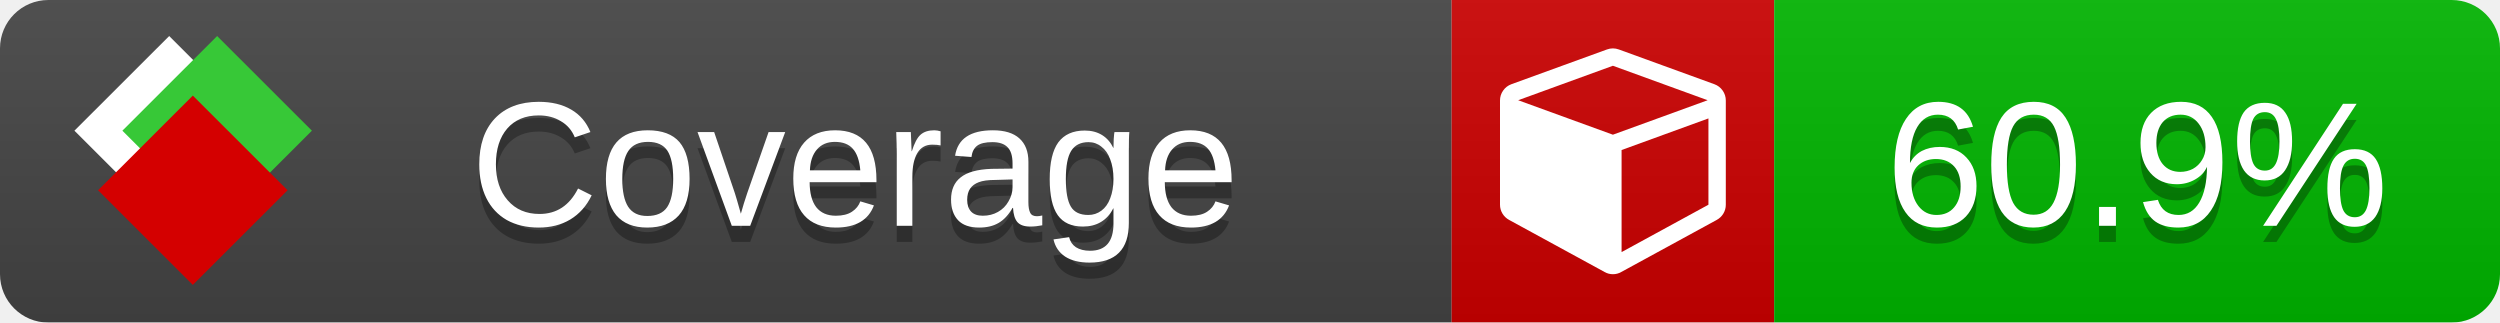
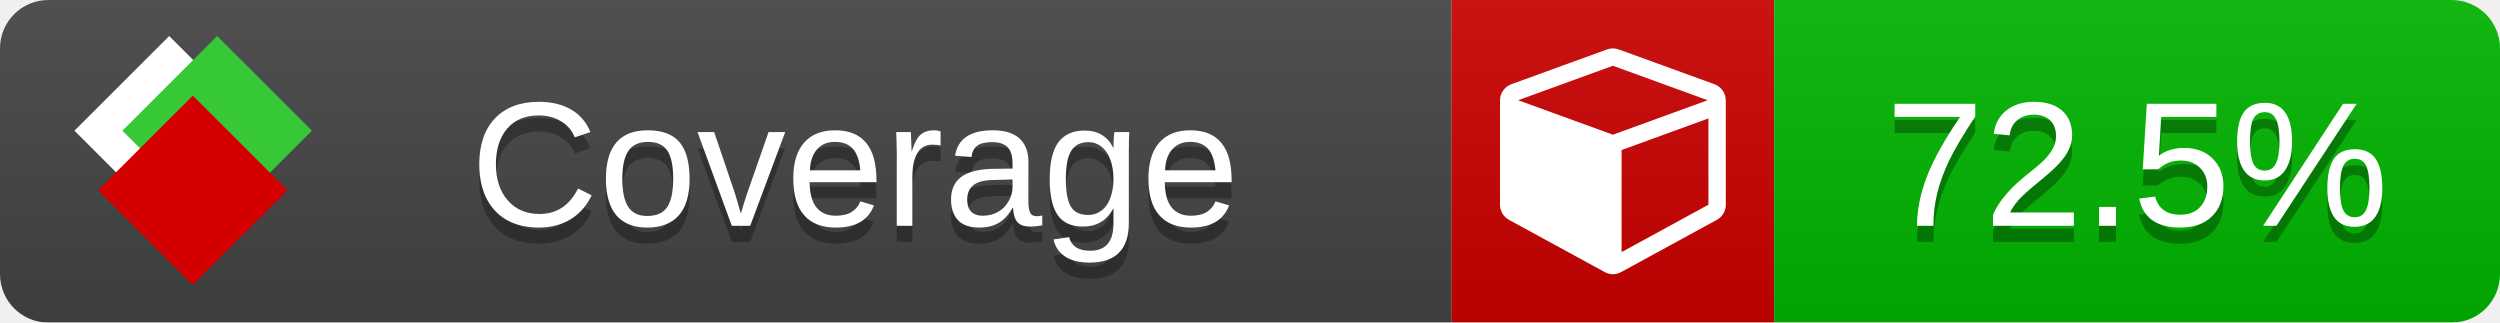
<svg xmlns="http://www.w3.org/2000/svg" xmlns:xlink="http://www.w3.org/1999/xlink" width="155" height="20">
  <style type="text/css">
          
            @keyframes fade1 {
                0% { visibility: visible; opacity: 1; }
               27% { visibility: visible; opacity: 1; }
               33% { visibility: hidden; opacity: 0; }
               60% { visibility: hidden; opacity: 0; }
               66% { visibility: hidden; opacity: 0; }
               93% { visibility: hidden; opacity: 0; }
              100% { visibility: visible; opacity: 1; }
            }
            @keyframes fade2 {
                0% { visibility: hidden; opacity: 0; }
               27% { visibility: hidden; opacity: 0; }
               33% { visibility: visible; opacity: 1; }
               60% { visibility: visible; opacity: 1; }
               66% { visibility: hidden; opacity: 0; }
               93% { visibility: hidden; opacity: 0; }
              100% { visibility: hidden; opacity: 0; }
            }
            @keyframes fade3 {
                0% { visibility: hidden; opacity: 0; }
               27% { visibility: hidden; opacity: 0; }
               33% { visibility: hidden; opacity: 0; }
               60% { visibility: hidden; opacity: 0; }
               66% { visibility: visible; opacity: 1; }
               93% { visibility: visible; opacity: 1; }
              100% { visibility: hidden; opacity: 0; }
            }
            .linecoverage {
                animation-duration: 15s;
                animation-name: fade1;
                animation-iteration-count: infinite;
            }
            .branchcoverage {
                animation-duration: 15s;
                animation-name: fade2;
                animation-iteration-count: infinite;
            }
            .methodcoverage {
                animation-duration: 15s;
                animation-name: fade3;
                animation-iteration-count: infinite;
            }
          
    </style>
  <defs>
    <linearGradient id="gradient" x2="0" y2="100%">
      <stop offset="0" stop-color="#bbb" stop-opacity=".1" />
      <stop offset="1" stop-opacity=".1" />
    </linearGradient>
    <linearGradient id="c">
      <stop offset="0" stop-color="#d40000" />
      <stop offset="1" stop-color="#ff2a2a" />
    </linearGradient>
    <linearGradient id="a">
      <stop offset="0" stop-color="#e0e0de" />
      <stop offset="1" stop-color="#fff" />
    </linearGradient>
    <linearGradient id="b">
      <stop offset="0" stop-color="#37c837" />
      <stop offset="1" stop-color="#217821" />
    </linearGradient>
    <linearGradient xlink:href="#a" id="e" x1="106.44" x2="69.96" y1="-11.96" y2="-46.84" gradientTransform="matrix(-.8426 -.00045 -.00045 -.8426 -94.27 -75.82)" gradientUnits="userSpaceOnUse" />
    <linearGradient xlink:href="#b" id="f" x1="56.19" x2="77.97" y1="-23.45" y2="10.62" gradientTransform="matrix(.8426 .00045 .00045 .8426 94.27 75.82)" gradientUnits="userSpaceOnUse" />
    <linearGradient xlink:href="#c" id="g" x1="79.98" x2="132.9" y1="10.79" y2="10.79" gradientTransform="matrix(.8426 .00045 .00045 .8426 94.27 75.82)" gradientUnits="userSpaceOnUse" />
    <mask id="mask">
      <rect width="155" height="20" rx="3" fill="#fff" />
    </mask>
    <g id="icon" transform="matrix(.04486 0 0 .04481 -.48 -.63)">
      <rect width="52.92" height="52.92" x="-109.72" y="-27.13" fill="url(#e)" transform="rotate(-135)" />
      <rect width="52.92" height="52.92" x="70.19" y="-39.18" fill="url(#f)" transform="rotate(45)" />
      <rect width="52.92" height="52.92" x="80.05" y="-15.74" fill="url(#g)" transform="rotate(45)" />
    </g>
  </defs>
  <g mask="url(#mask)">
    <rect x="0" y="0" width="90" height="20" fill="#444" />
    <rect x="90" y="0" width="20" height="20" fill="#c00" />
    <rect x="110" y="0" width="45" height="20" fill="#00B600" />
    <rect x="0" y="0" width="155" height="20" fill="url(#gradient)" />
  </g>
  <g>
    <path class="" fill="#fff" d="m 100.538,15.629 5.385,-2.936 v -5.351 l -5.385,1.96 z M 100,8.351 105.873,6.214 100,4.077 94.127,6.214 Z m 7,-2.12 v 6.462 q 0,0.294 -0.151,0.547 -0.151,0.252 -0.412,0.395 l -5.923,3.231 q -0.236,0.135 -0.513,0.135 -0.278,0 -0.513,-0.135 l -5.923,-3.231 Q 93.303,13.492 93.151,13.239 93,12.987 93,12.692 v -6.462 q 0,-0.337 0.194,-0.614 0.194,-0.278 0.513,-0.395 l 5.923,-2.154 q 0.185,-0.067 0.37,-0.067 0.185,0 0.37,0.067 l 5.923,2.154 q 0.32,0.118 0.513,0.395 Q 107,5.894 107,6.231 Z" />
  </g>
  <g fill="#fff" text-anchor="middle" font-family="Verdana,Arial,Geneva,sans-serif" font-size="11">
    <a xlink:href="https://github.com/danielpalme/ReportGenerator" target="_top">
      <use xlink:href="#icon" transform="translate(3,1) scale(3.5)" />
    </a>
    <text x="53" y="15" fill="#010101" fill-opacity=".3">Coverage</text>
    <text x="53" y="14" fill="#fff">Coverage</text>
-     <text class="" x="132.5" y="15" fill="#010101" fill-opacity=".3">60.9%</text>
-     <text class="" x="132.5" y="14">60.9%</text>
+     <text class="" x="132.5" y="15" fill="#010101" fill-opacity=".3">72.5%</text>
+     <text class="" x="132.5" y="14">72.5%</text>
  </g>
  <g>
    <rect class="" x="90" y="0" width="65" height="20" fill-opacity="0" />
  </g>
</svg>
